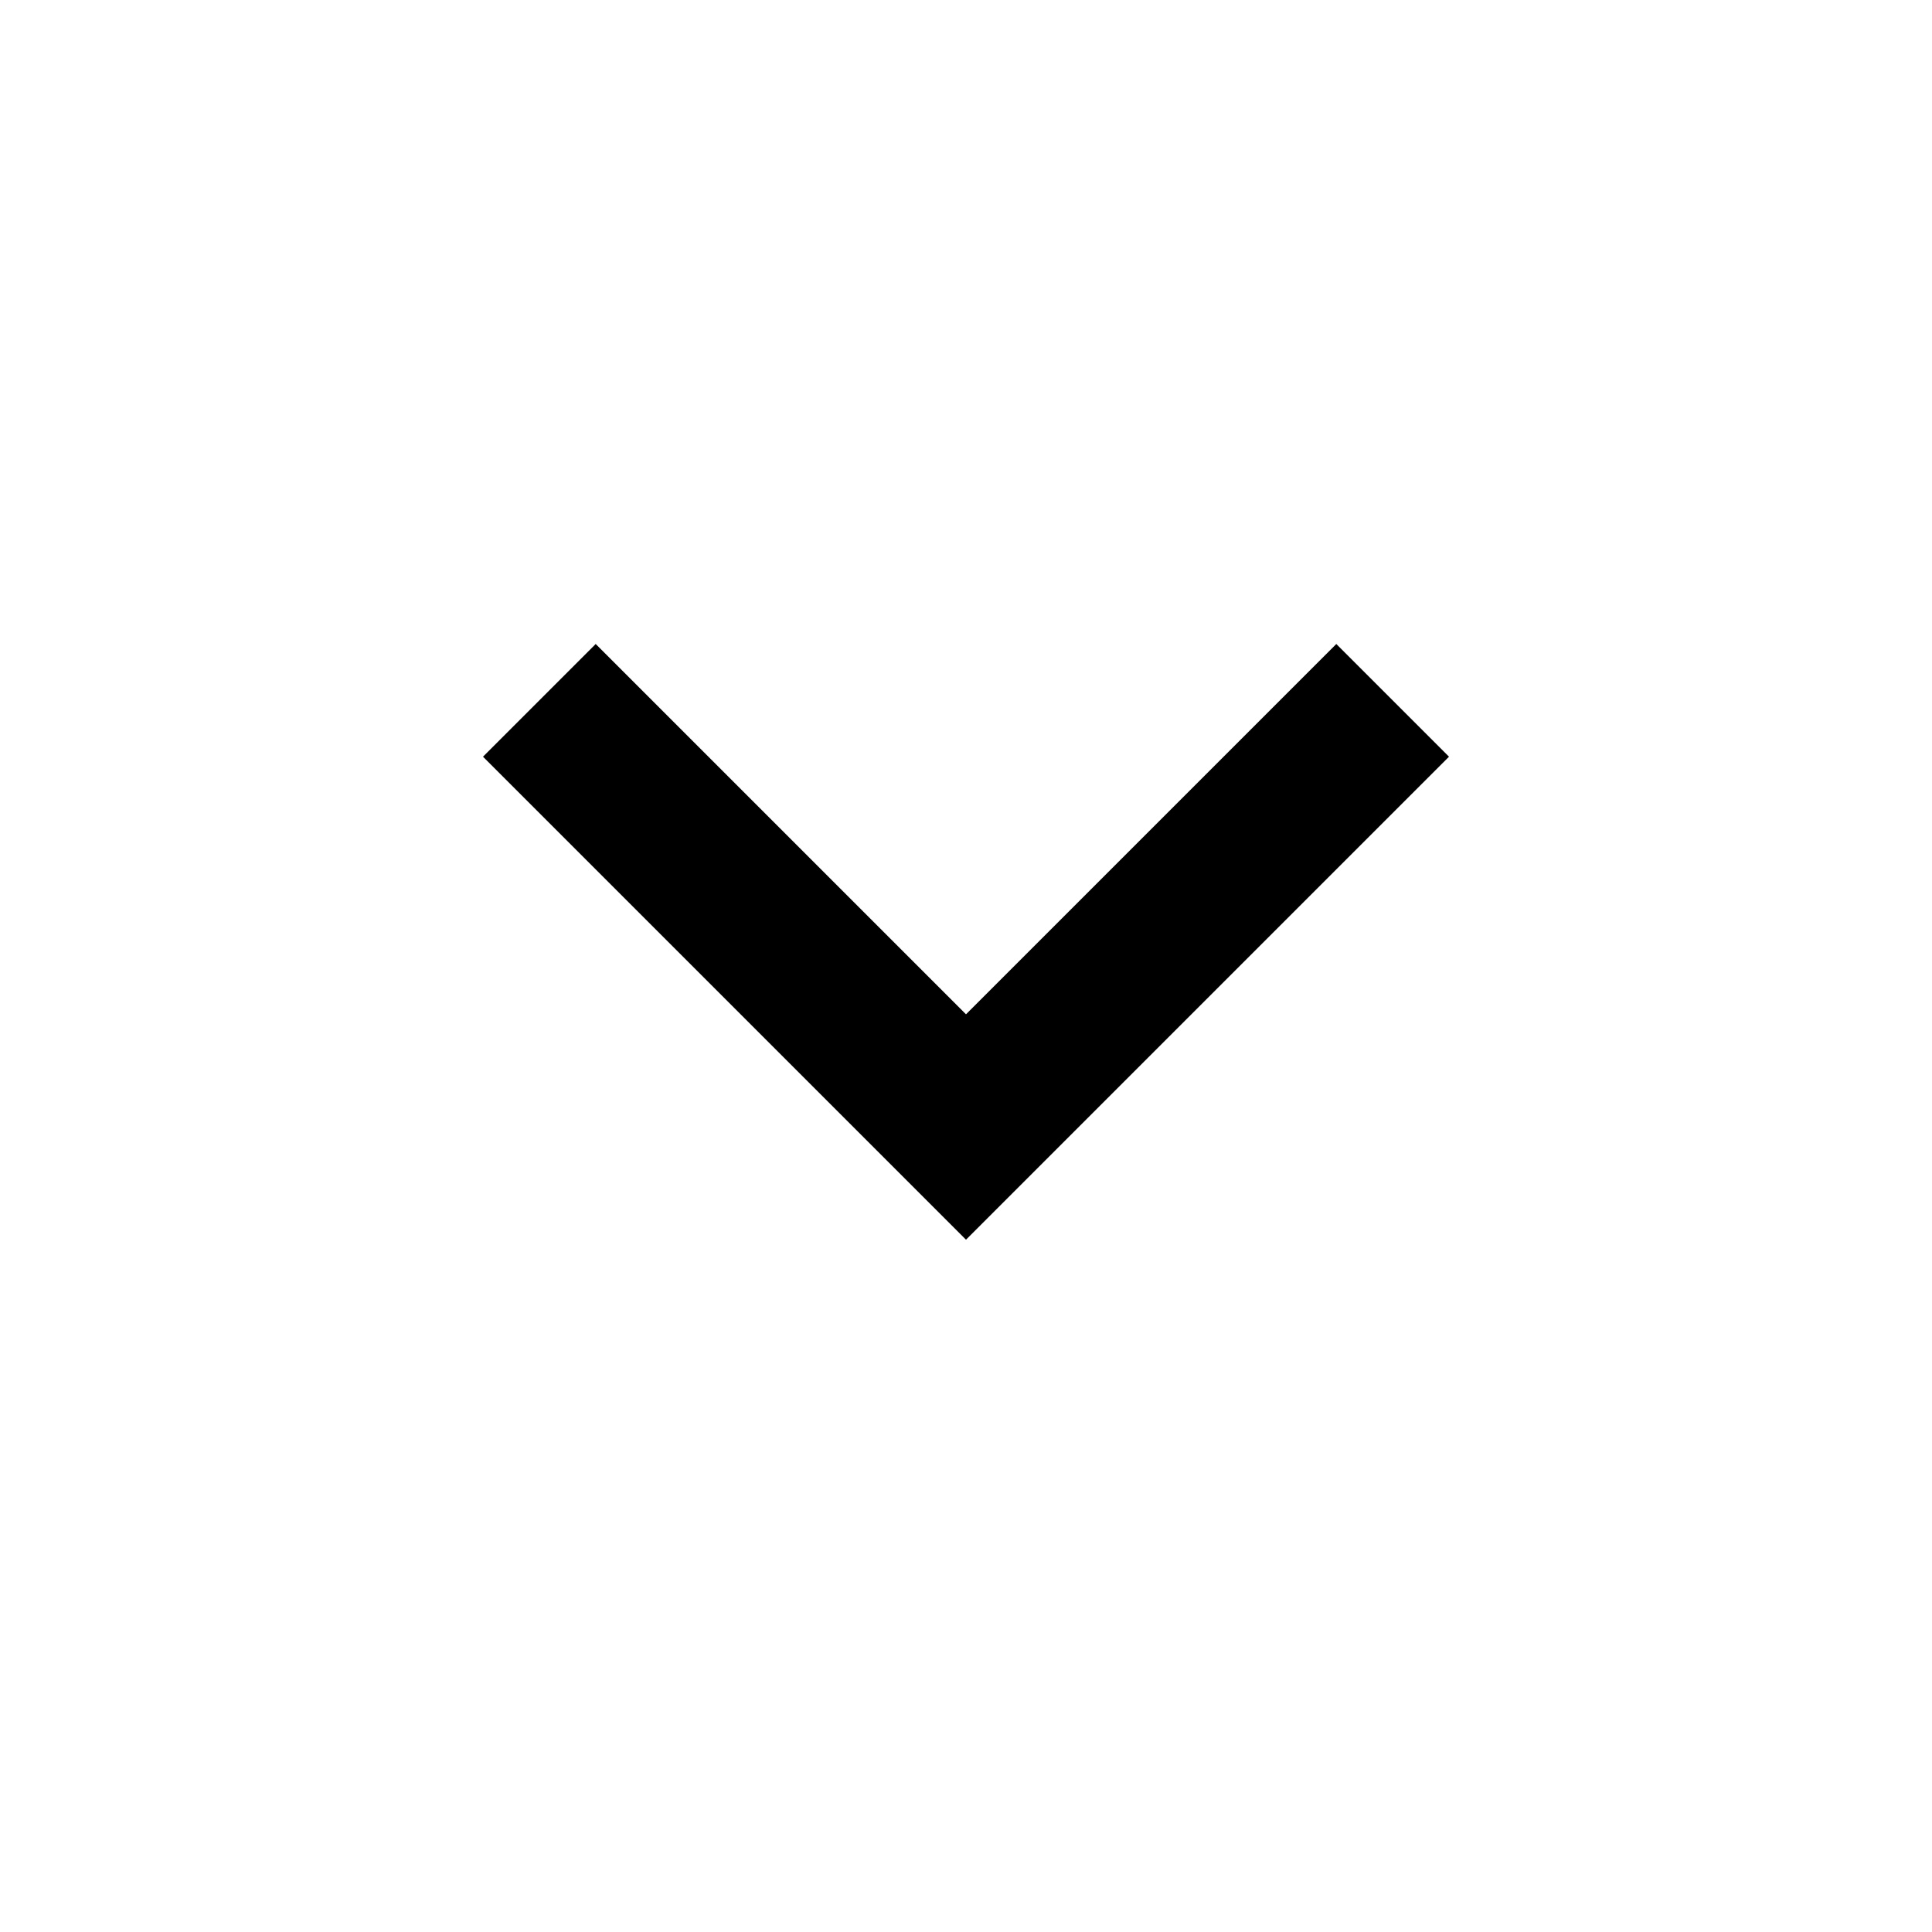
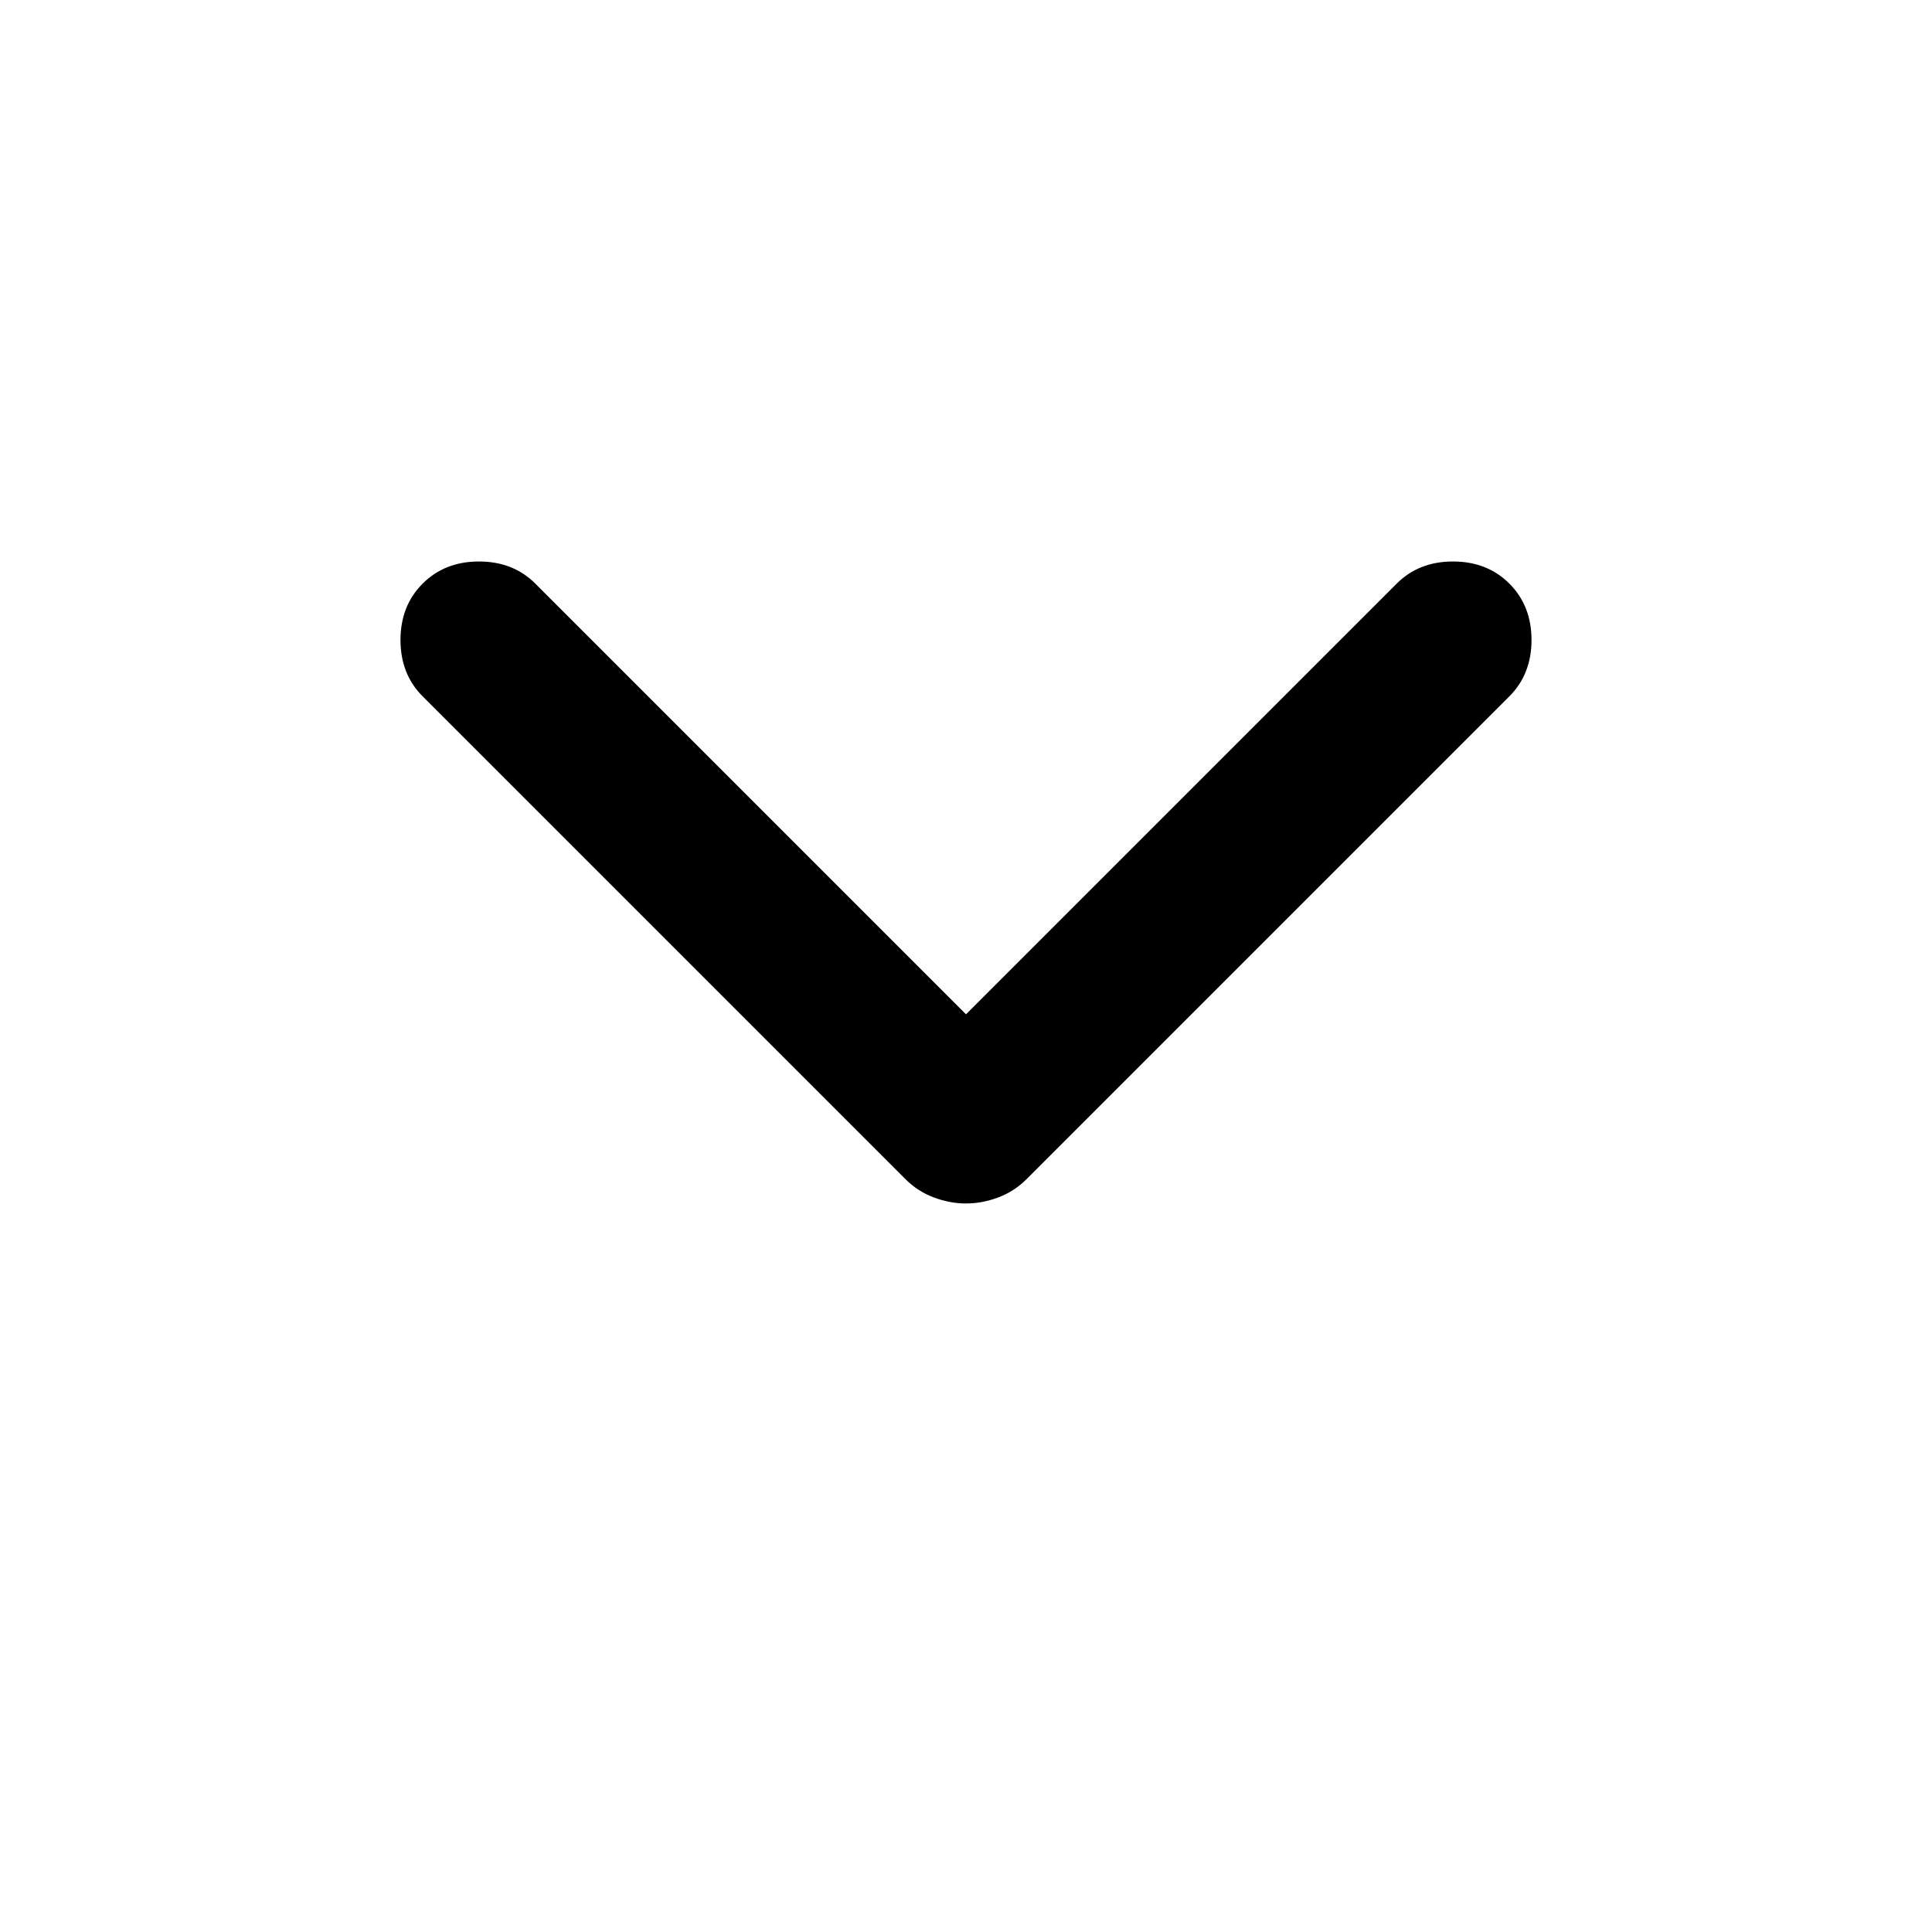
<svg xmlns="http://www.w3.org/2000/svg" height="24px" viewBox="0 -960 960 960" width="24px" fill="#000000">
-   <path d="M480-344 240-584l56-56 184 184 184-184 56 56-240 240Z" />
+   <path d="M480-362q-8 0-16-3t-14-9L210-614q-11-11-11-28t11-28q11-11 28-11t28 11l214 214 214-214q11-11 28-11t28 11q11 11 11 28t-11 28L510-374q-6 6-14 9t-16 3Z" />
</svg>
